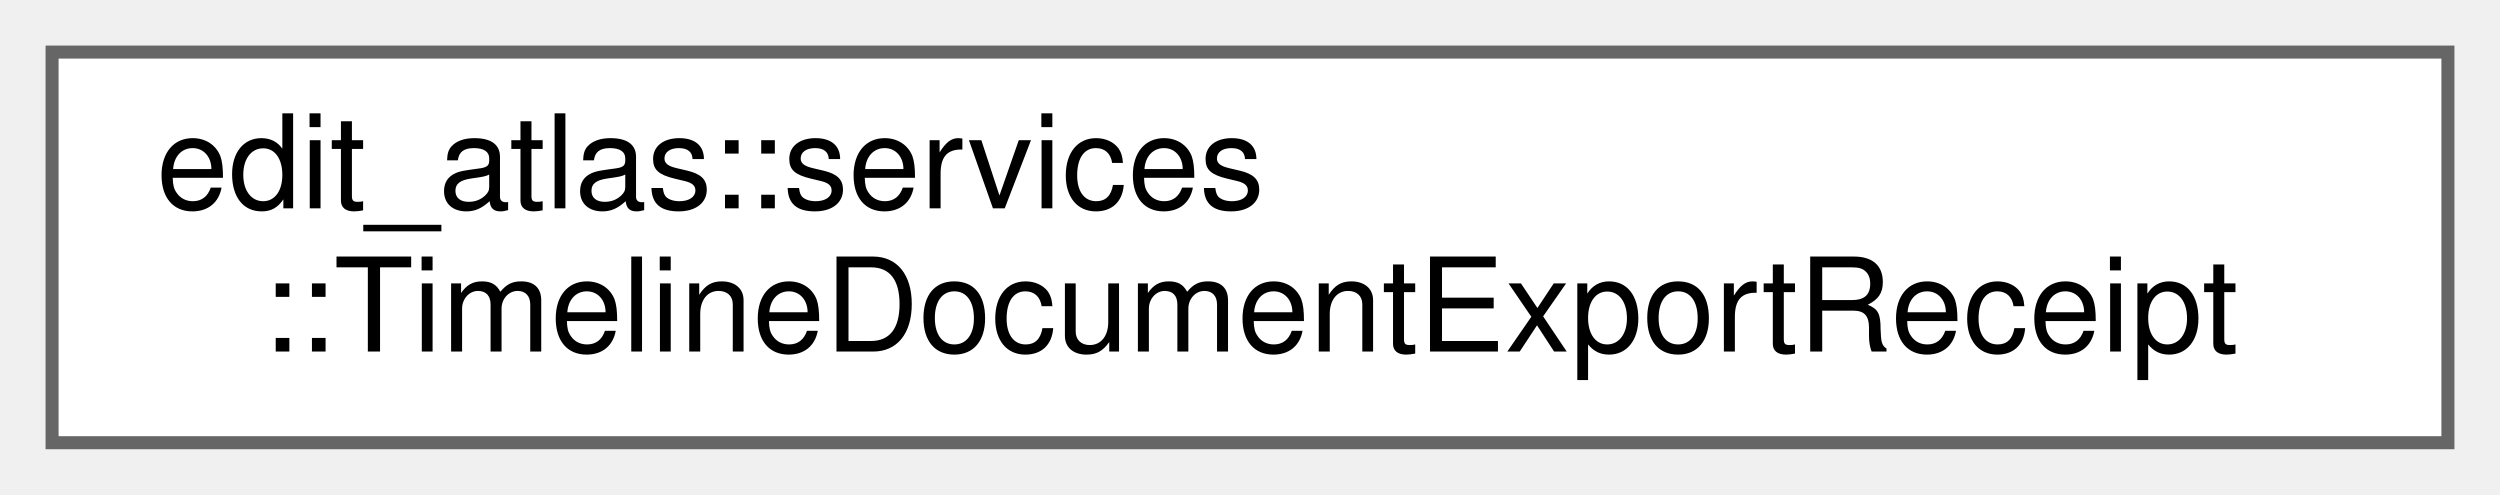
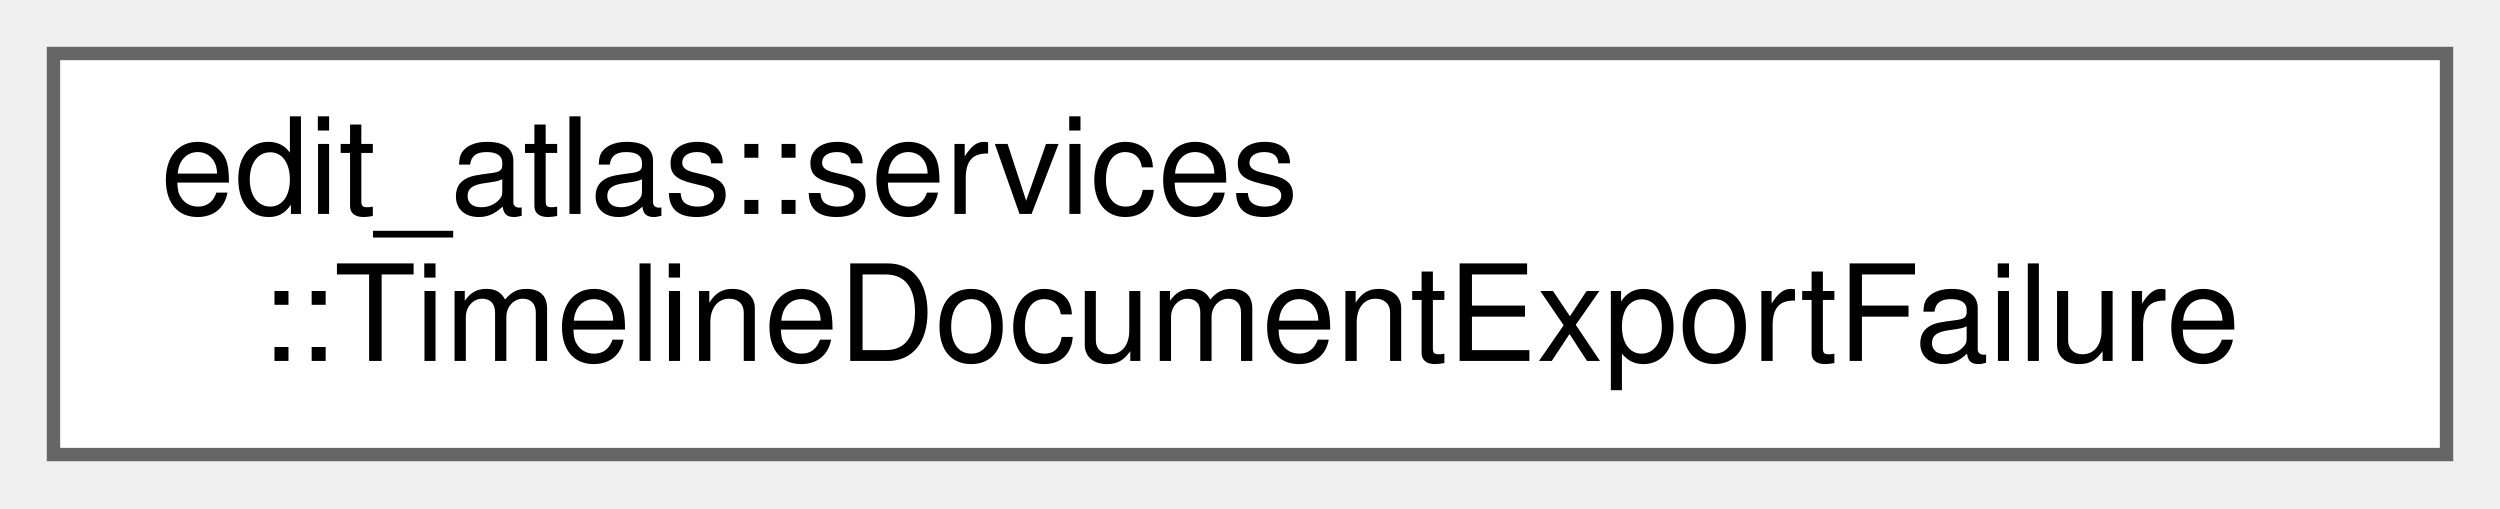
- <svg xmlns="http://www.w3.org/2000/svg" xmlns:xlink="http://www.w3.org/1999/xlink" width="192pt" height="38pt" viewBox="0.00 0.00 192.00 38.00">
+ <svg xmlns="http://www.w3.org/2000/svg" xmlns:xlink="http://www.w3.org/1999/xlink" width="187pt" height="38pt" viewBox="0.00 0.00 187.00 38.00">
  <g id="graph0" class="graph" transform="scale(1 1) rotate(0) translate(4 34)">
    <g id="Node000000" class="node">
      <g id="a_Node000000">
-         <a xlink:href="structedit__atlas_1_1services_1_1TimelineDocumentExportReceipt.html" target="_top" xlink:title="Contains the destination and diagnostics from a successful export.">
-           <polygon fill="white" stroke="#666666" points="184,-30 0,-30 0,0 184,0 184,-30" />
+         <a xlink:href="structedit__atlas_1_1services_1_1TimelineDocumentExportFailure.html" target="_top" xlink:title="Contains a presentation-neutral exporter or filesystem failure.">
+           <polygon fill="white" stroke="#666666" points="179,-30 0,-30 0,0 179,0 179,-30" />
          <text text-anchor="start" x="8" y="-18" font-family="Helvetica,sans-Serif" font-size="10.00">edit_atlas::services</text>
-           <text text-anchor="middle" x="92" y="-7" font-family="Helvetica,sans-Serif" font-size="10.00">::TimelineDocumentExportReceipt</text>
+           <text text-anchor="middle" x="89.5" y="-7" font-family="Helvetica,sans-Serif" font-size="10.00">::TimelineDocumentExportFailure</text>
        </a>
      </g>
    </g>
  </g>
</svg>
